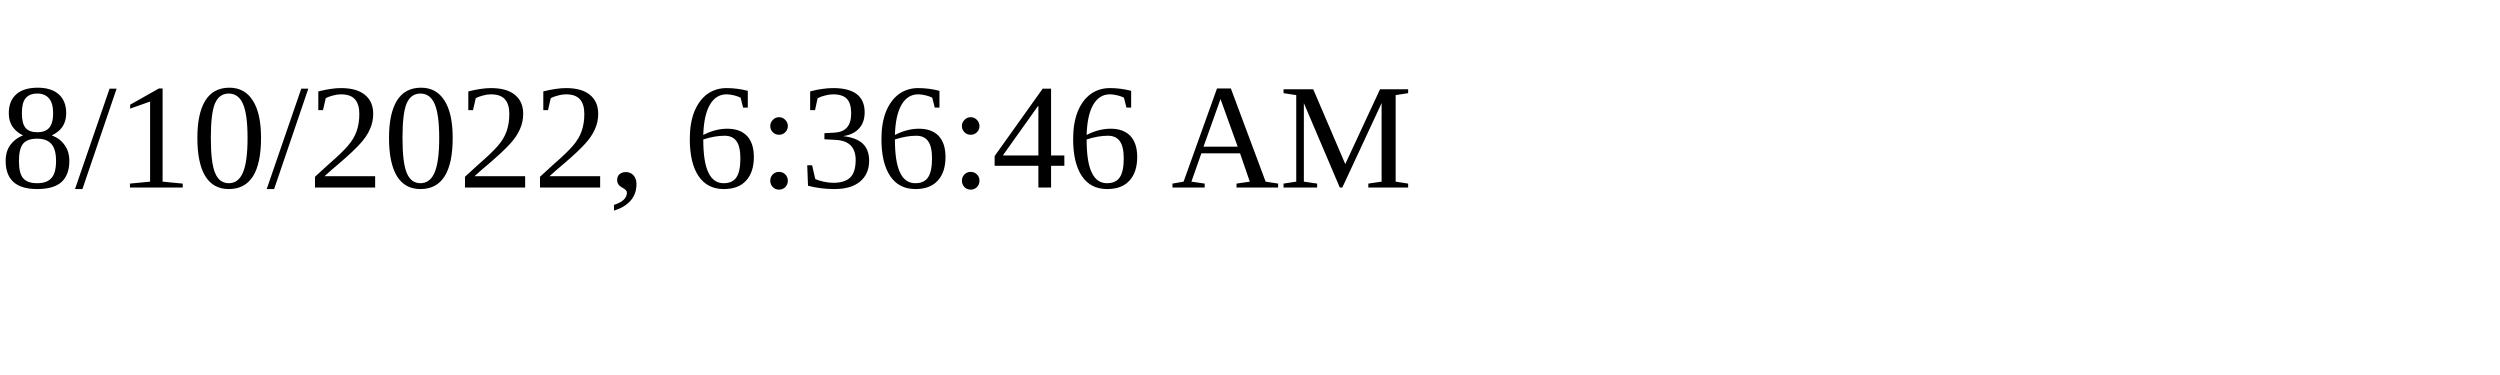
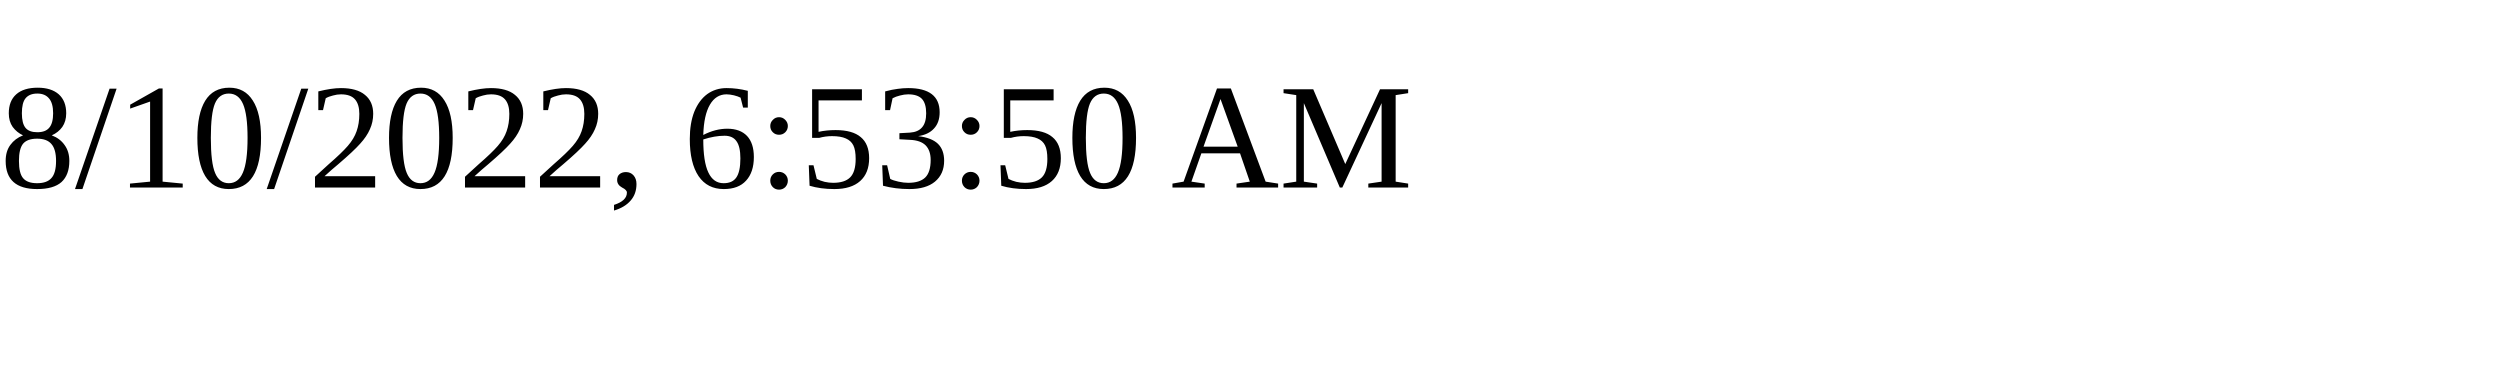
<svg xmlns="http://www.w3.org/2000/svg" height="30" width="200">
-   <text x="0" y="15">8/10/2022, 6:36:46 AM</text>
+   <text x="0" y="15">8/10/2022, 6:53:50 AM</text>
</svg>
